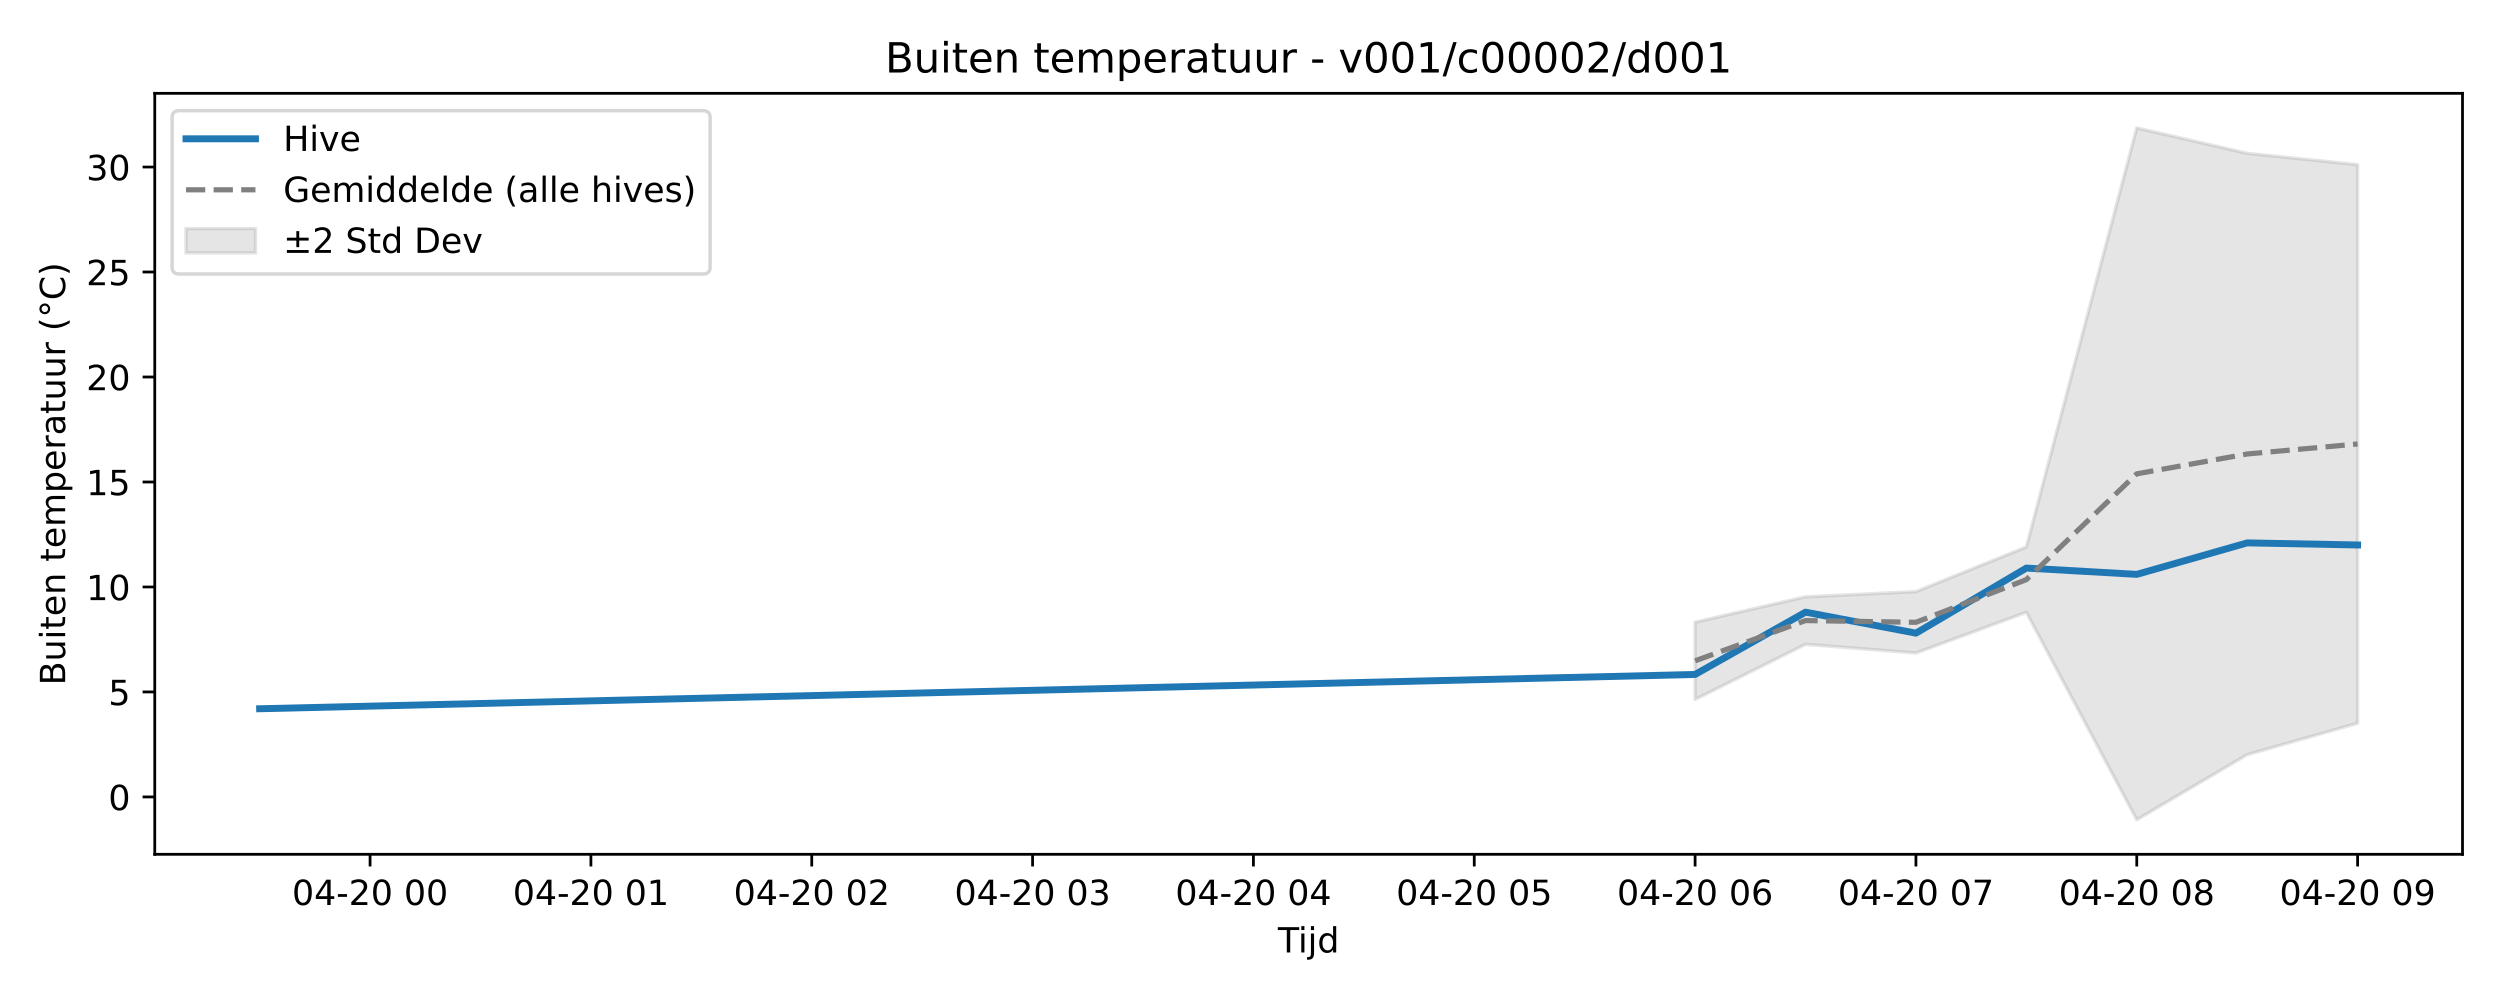
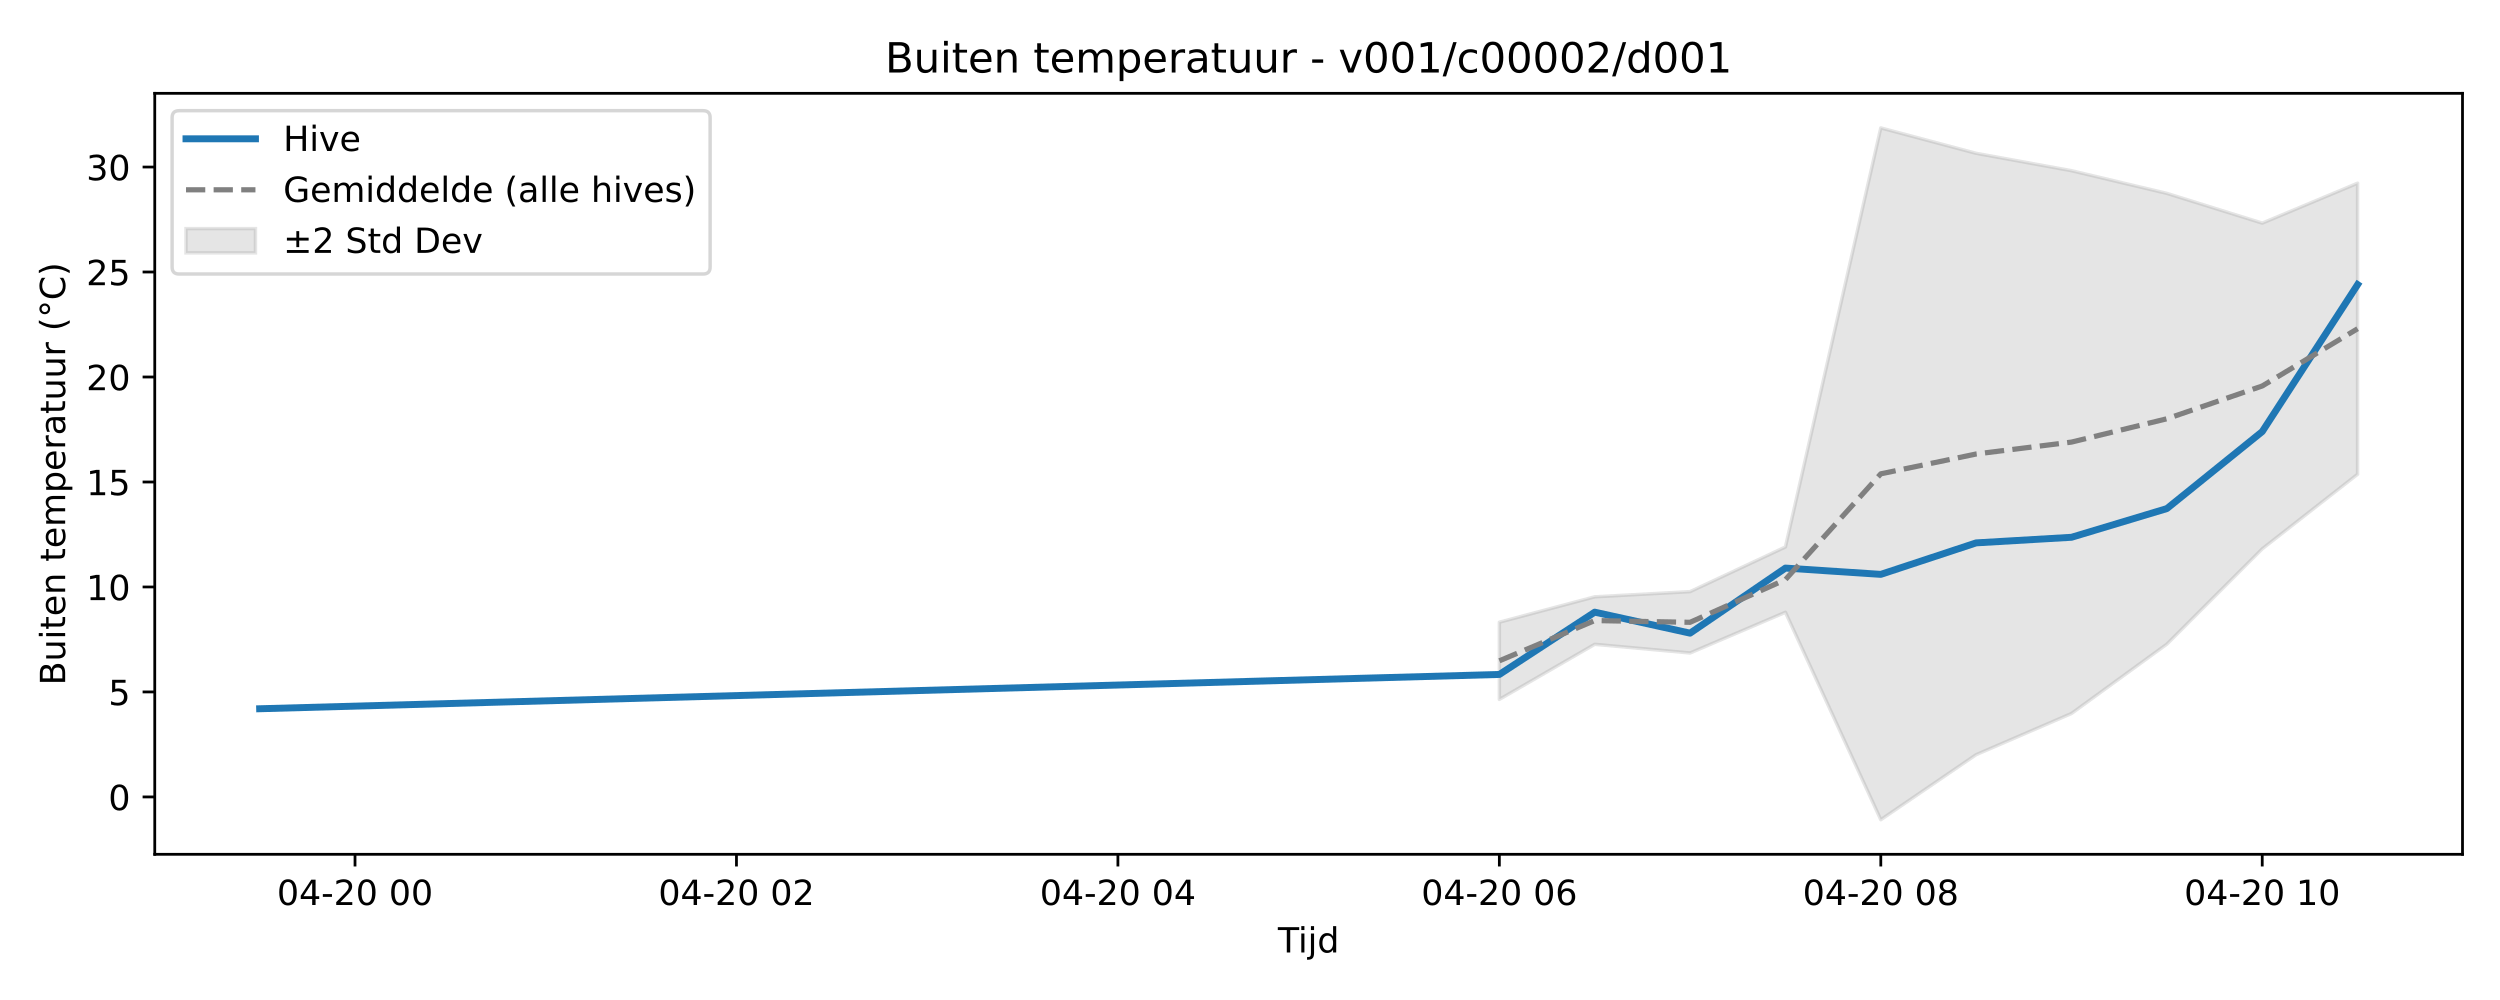
<svg xmlns="http://www.w3.org/2000/svg" xmlns:xlink="http://www.w3.org/1999/xlink" width="720pt" height="288pt" viewBox="0 0 720 288" version="1.1">
  <defs>
    <style type="text/css">*{stroke-linejoin: round; stroke-linecap: butt}</style>
  </defs>
  <g id="figure_1">
    <g id="patch_1">
      <path d="M 0 288  L 720 288  L 720 0  L 0 0  z " style="fill: #ffffff" />
    </g>
    <g id="axes_1">
      <g id="patch_2">
        <path d="M 44.57 246.04  L 709.2 246.04  L 709.2 26.88  L 44.57 26.88  z " style="fill: #ffffff" />
      </g>
      <g id="FillBetweenPolyCollection_1">
        <defs>
-           <path id="mcc3d943646" d="M 488.187 -108.805  L 488.187 -86.57  L 519.987 -102.436  L 551.788 -99.937  L 583.588 -111.663  L 615.389 -51.922  L 647.189 -70.659  L 678.99 -79.71  L 678.99 -240.57  L 678.99 -240.57  L 647.189 -243.843  L 615.389 -251.158  L 583.588 -130.477  L 551.788 -117.611  L 519.987 -116.119  L 488.187 -108.805  z " style="stroke: #808080; stroke-opacity: 0.2" />
+           <path id="mb98345b622" d="M 431.813 -108.805  L 431.813 -86.57  L 459.277 -102.436  L 486.741 -99.937  L 514.205 -111.663  L 541.669 -51.922  L 569.133 -70.659  L 596.597 -82.519  L 624.061 -102.488  L 651.525 -129.931  L 678.99 -151.419  L 678.99 -235.244  L 678.99 -235.244  L 651.525 -223.743  L 624.061 -232.306  L 596.597 -238.836  L 569.133 -243.843  L 541.669 -251.158  L 514.205 -130.477  L 486.741 -117.611  L 459.277 -116.119  L 431.813 -108.805  z " style="stroke: #808080; stroke-opacity: 0.2" />
        </defs>
-         <g clip-path="url(#p1ede38f6d3)">
-           <use xlink:href="#mcc3d943646" x="0" y="288" style="fill: #808080; fill-opacity: 0.2; stroke: #808080; stroke-opacity: 0.2" />
+         <g clip-path="url(#p4515d305c3)">
+           <use xlink:href="#mb98345b622" x="0" y="288" style="fill: #808080; fill-opacity: 0.2; stroke: #808080; stroke-opacity: 0.2" />
        </g>
      </g>
      <g id="matplotlib.axis_1">
        <g id="xtick_1">
          <g id="line2d_1">
            <defs>
-               <path id="m013d4e12be" d="M 0 0  L 0 3.5  " style="stroke: #000000; stroke-width: 0.8" />
-             </defs>
-             <g>
-               <use xlink:href="#m013d4e12be" x="106.581" y="246.04" style="stroke: #000000; stroke-width: 0.8" />
+               <path id="m02a389da57" d="M 0 0  L 0 3.5  " style="stroke: #000000; stroke-width: 0.8" />
+             </defs>
+             <g>
+               <use xlink:href="#m02a389da57" x="102.245" y="246.04" style="stroke: #000000; stroke-width: 0.8" />
            </g>
          </g>
          <g id="text_1">
-             <g transform="translate(84.10046 260.6384) scale(0.1 -0.1)">
+             <g transform="translate(79.76404 260.6384) scale(0.1 -0.1)">
              <defs>
                <path id="DejaVuSans-30" d="M 2034 4250  Q 1547 4250 1301 3770  Q 1056 3291 1056 2328  Q 1056 1369 1301 889  Q 1547 409 2034 409  Q 2525 409 2770 889  Q 3016 1369 3016 2328  Q 3016 3291 2770 3770  Q 2525 4250 2034 4250  z M 2034 4750  Q 2819 4750 3233 4129  Q 3647 3509 3647 2328  Q 3647 1150 3233 529  Q 2819 -91 2034 -91  Q 1250 -91 836 529  Q 422 1150 422 2328  Q 422 3509 836 4129  Q 1250 4750 2034 4750  z " transform="scale(0.015625)" />
                <path id="DejaVuSans-34" d="M 2419 4116  L 825 1625  L 2419 1625  L 2419 4116  z M 2253 4666  L 3047 4666  L 3047 1625  L 3713 1625  L 3713 1100  L 3047 1100  L 3047 0  L 2419 0  L 2419 1100  L 313 1100  L 313 1709  L 2253 4666  z " transform="scale(0.015625)" />
                <path id="DejaVuSans-2d" d="M 313 2009  L 1997 2009  L 1997 1497  L 313 1497  L 313 2009  z " transform="scale(0.015625)" />
                <path id="DejaVuSans-32" d="M 1228 531  L 3431 531  L 3431 0  L 469 0  L 469 531  Q 828 903 1448 1529  Q 2069 2156 2228 2338  Q 2531 2678 2651 2914  Q 2772 3150 2772 3378  Q 2772 3750 2511 3984  Q 2250 4219 1831 4219  Q 1534 4219 1204 4116  Q 875 4013 500 3803  L 500 4441  Q 881 4594 1212 4672  Q 1544 4750 1819 4750  Q 2544 4750 2975 4387  Q 3406 4025 3406 3419  Q 3406 3131 3298 2873  Q 3191 2616 2906 2266  Q 2828 2175 2409 1742  Q 1991 1309 1228 531  z " transform="scale(0.015625)" />
                <path id="DejaVuSans-20" transform="scale(0.015625)" />
              </defs>
              <use xlink:href="#DejaVuSans-30" />
              <use xlink:href="#DejaVuSans-34" transform="translate(63.62305 0)" />
              <use xlink:href="#DejaVuSans-2d" transform="translate(127.2461 0)" />
              <use xlink:href="#DejaVuSans-32" transform="translate(163.3301 0)" />
              <use xlink:href="#DejaVuSans-30" transform="translate(226.9531 0)" />
              <use xlink:href="#DejaVuSans-20" transform="translate(290.5762 0)" />
              <use xlink:href="#DejaVuSans-30" transform="translate(322.3633 0)" />
              <use xlink:href="#DejaVuSans-30" transform="translate(385.9863 0)" />
            </g>
          </g>
        </g>
        <g id="xtick_2">
          <g id="line2d_2">
            <g>
-               <use xlink:href="#m013d4e12be" x="170.182" y="246.04" style="stroke: #000000; stroke-width: 0.8" />
+               <use xlink:href="#m02a389da57" x="212.101" y="246.04" style="stroke: #000000; stroke-width: 0.8" />
            </g>
          </g>
          <g id="text_2">
-             <g transform="translate(147.7014 260.6384) scale(0.1 -0.1)">
-               <defs>
-                 <path id="DejaVuSans-31" d="M 794 531  L 1825 531  L 1825 4091  L 703 3866  L 703 4441  L 1819 4666  L 2450 4666  L 2450 531  L 3481 531  L 3481 0  L 794 0  L 794 531  z " transform="scale(0.015625)" />
-               </defs>
+             <g transform="translate(189.6202 260.6384) scale(0.1 -0.1)">
              <use xlink:href="#DejaVuSans-30" />
              <use xlink:href="#DejaVuSans-34" transform="translate(63.62305 0)" />
              <use xlink:href="#DejaVuSans-2d" transform="translate(127.2461 0)" />
              <use xlink:href="#DejaVuSans-32" transform="translate(163.3301 0)" />
              <use xlink:href="#DejaVuSans-30" transform="translate(226.9531 0)" />
              <use xlink:href="#DejaVuSans-20" transform="translate(290.5762 0)" />
              <use xlink:href="#DejaVuSans-30" transform="translate(322.3633 0)" />
-               <use xlink:href="#DejaVuSans-31" transform="translate(385.9863 0)" />
+               <use xlink:href="#DejaVuSans-32" transform="translate(385.9863 0)" />
            </g>
          </g>
        </g>
        <g id="xtick_3">
          <g id="line2d_3">
            <g>
-               <use xlink:href="#m013d4e12be" x="233.783" y="246.04" style="stroke: #000000; stroke-width: 0.8" />
+               <use xlink:href="#m02a389da57" x="321.957" y="246.04" style="stroke: #000000; stroke-width: 0.8" />
            </g>
          </g>
          <g id="text_3">
-             <g transform="translate(211.3024 260.6384) scale(0.1 -0.1)">
+             <g transform="translate(299.4764 260.6384) scale(0.1 -0.1)">
              <use xlink:href="#DejaVuSans-30" />
              <use xlink:href="#DejaVuSans-34" transform="translate(63.62305 0)" />
              <use xlink:href="#DejaVuSans-2d" transform="translate(127.2461 0)" />
              <use xlink:href="#DejaVuSans-32" transform="translate(163.3301 0)" />
              <use xlink:href="#DejaVuSans-30" transform="translate(226.9531 0)" />
              <use xlink:href="#DejaVuSans-20" transform="translate(290.5762 0)" />
              <use xlink:href="#DejaVuSans-30" transform="translate(322.3633 0)" />
-               <use xlink:href="#DejaVuSans-32" transform="translate(385.9863 0)" />
+               <use xlink:href="#DejaVuSans-34" transform="translate(385.9863 0)" />
            </g>
          </g>
        </g>
        <g id="xtick_4">
          <g id="line2d_4">
            <g>
-               <use xlink:href="#m013d4e12be" x="297.384" y="246.04" style="stroke: #000000; stroke-width: 0.8" />
+               <use xlink:href="#m02a389da57" x="431.813" y="246.04" style="stroke: #000000; stroke-width: 0.8" />
            </g>
          </g>
          <g id="text_4">
-             <g transform="translate(274.9033 260.6384) scale(0.1 -0.1)">
-               <defs>
-                 <path id="DejaVuSans-33" d="M 2597 2516  Q 3050 2419 3304 2112  Q 3559 1806 3559 1356  Q 3559 666 3084 287  Q 2609 -91 1734 -91  Q 1441 -91 1130 -33  Q 819 25 488 141  L 488 750  Q 750 597 1062 519  Q 1375 441 1716 441  Q 2309 441 2620 675  Q 2931 909 2931 1356  Q 2931 1769 2642 2001  Q 2353 2234 1838 2234  L 1294 2234  L 1294 2753  L 1863 2753  Q 2328 2753 2575 2939  Q 2822 3125 2822 3475  Q 2822 3834 2567 4026  Q 2313 4219 1838 4219  Q 1578 4219 1281 4162  Q 984 4106 628 3988  L 628 4550  Q 988 4650 1302 4700  Q 1616 4750 1894 4750  Q 2613 4750 3031 4423  Q 3450 4097 3450 3541  Q 3450 3153 3228 2886  Q 3006 2619 2597 2516  z " transform="scale(0.015625)" />
+             <g transform="translate(409.3326 260.6384) scale(0.1 -0.1)">
+               <defs>
+                 <path id="DejaVuSans-36" d="M 2113 2584  Q 1688 2584 1439 2293  Q 1191 2003 1191 1497  Q 1191 994 1439 701  Q 1688 409 2113 409  Q 2538 409 2786 701  Q 3034 994 3034 1497  Q 3034 2003 2786 2293  Q 2538 2584 2113 2584  z M 3366 4563  L 3366 3988  Q 3128 4100 2886 4159  Q 2644 4219 2406 4219  Q 1781 4219 1451 3797  Q 1122 3375 1075 2522  Q 1259 2794 1537 2939  Q 1816 3084 2150 3084  Q 2853 3084 3261 2657  Q 3669 2231 3669 1497  Q 3669 778 3244 343  Q 2819 -91 2113 -91  Q 1303 -91 875 529  Q 447 1150 447 2328  Q 447 3434 972 4092  Q 1497 4750 2381 4750  Q 2619 4750 2861 4703  Q 3103 4656 3366 4563  z " transform="scale(0.015625)" />
              </defs>
              <use xlink:href="#DejaVuSans-30" />
              <use xlink:href="#DejaVuSans-34" transform="translate(63.62305 0)" />
              <use xlink:href="#DejaVuSans-2d" transform="translate(127.2461 0)" />
              <use xlink:href="#DejaVuSans-32" transform="translate(163.3301 0)" />
              <use xlink:href="#DejaVuSans-30" transform="translate(226.9531 0)" />
              <use xlink:href="#DejaVuSans-20" transform="translate(290.5762 0)" />
              <use xlink:href="#DejaVuSans-30" transform="translate(322.3633 0)" />
-               <use xlink:href="#DejaVuSans-33" transform="translate(385.9863 0)" />
+               <use xlink:href="#DejaVuSans-36" transform="translate(385.9863 0)" />
            </g>
          </g>
        </g>
        <g id="xtick_5">
          <g id="line2d_5">
            <g>
-               <use xlink:href="#m013d4e12be" x="360.985" y="246.04" style="stroke: #000000; stroke-width: 0.8" />
+               <use xlink:href="#m02a389da57" x="541.669" y="246.04" style="stroke: #000000; stroke-width: 0.8" />
            </g>
          </g>
          <g id="text_5">
-             <g transform="translate(338.5043 260.6384) scale(0.1 -0.1)">
+             <g transform="translate(519.1888 260.6384) scale(0.1 -0.1)">
+               <defs>
+                 <path id="DejaVuSans-38" d="M 2034 2216  Q 1584 2216 1326 1975  Q 1069 1734 1069 1313  Q 1069 891 1326 650  Q 1584 409 2034 409  Q 2484 409 2743 651  Q 3003 894 3003 1313  Q 3003 1734 2745 1975  Q 2488 2216 2034 2216  z M 1403 2484  Q 997 2584 770 2862  Q 544 3141 544 3541  Q 544 4100 942 4425  Q 1341 4750 2034 4750  Q 2731 4750 3128 4425  Q 3525 4100 3525 3541  Q 3525 3141 3298 2862  Q 3072 2584 2669 2484  Q 3125 2378 3379 2068  Q 3634 1759 3634 1313  Q 3634 634 3220 271  Q 2806 -91 2034 -91  Q 1263 -91 848 271  Q 434 634 434 1313  Q 434 1759 690 2068  Q 947 2378 1403 2484  z M 1172 3481  Q 1172 3119 1398 2916  Q 1625 2713 2034 2713  Q 2441 2713 2670 2916  Q 2900 3119 2900 3481  Q 2900 3844 2670 4047  Q 2441 4250 2034 4250  Q 1625 4250 1398 4047  Q 1172 3844 1172 3481  z " transform="scale(0.015625)" />
+               </defs>
              <use xlink:href="#DejaVuSans-30" />
              <use xlink:href="#DejaVuSans-34" transform="translate(63.62305 0)" />
              <use xlink:href="#DejaVuSans-2d" transform="translate(127.2461 0)" />
              <use xlink:href="#DejaVuSans-32" transform="translate(163.3301 0)" />
              <use xlink:href="#DejaVuSans-30" transform="translate(226.9531 0)" />
              <use xlink:href="#DejaVuSans-20" transform="translate(290.5762 0)" />
              <use xlink:href="#DejaVuSans-30" transform="translate(322.3633 0)" />
-               <use xlink:href="#DejaVuSans-34" transform="translate(385.9863 0)" />
+               <use xlink:href="#DejaVuSans-38" transform="translate(385.9863 0)" />
            </g>
          </g>
        </g>
        <g id="xtick_6">
          <g id="line2d_6">
            <g>
-               <use xlink:href="#m013d4e12be" x="424.586" y="246.04" style="stroke: #000000; stroke-width: 0.8" />
+               <use xlink:href="#m02a389da57" x="651.525" y="246.04" style="stroke: #000000; stroke-width: 0.8" />
            </g>
          </g>
          <g id="text_6">
-             <g transform="translate(402.1052 260.6384) scale(0.1 -0.1)">
-               <defs>
-                 <path id="DejaVuSans-35" d="M 691 4666  L 3169 4666  L 3169 4134  L 1269 4134  L 1269 2991  Q 1406 3038 1543 3061  Q 1681 3084 1819 3084  Q 2600 3084 3056 2656  Q 3513 2228 3513 1497  Q 3513 744 3044 326  Q 2575 -91 1722 -91  Q 1428 -91 1123 -41  Q 819 9 494 109  L 494 744  Q 775 591 1075 516  Q 1375 441 1709 441  Q 2250 441 2565 725  Q 2881 1009 2881 1497  Q 2881 1984 2565 2268  Q 2250 2553 1709 2553  Q 1456 2553 1204 2497  Q 953 2441 691 2322  L 691 4666  z " transform="scale(0.015625)" />
-               </defs>
-               <use xlink:href="#DejaVuSans-30" />
-               <use xlink:href="#DejaVuSans-34" transform="translate(63.62305 0)" />
-               <use xlink:href="#DejaVuSans-2d" transform="translate(127.2461 0)" />
-               <use xlink:href="#DejaVuSans-32" transform="translate(163.3301 0)" />
-               <use xlink:href="#DejaVuSans-30" transform="translate(226.9531 0)" />
-               <use xlink:href="#DejaVuSans-20" transform="translate(290.5762 0)" />
-               <use xlink:href="#DejaVuSans-30" transform="translate(322.3633 0)" />
-               <use xlink:href="#DejaVuSans-35" transform="translate(385.9863 0)" />
-             </g>
-           </g>
-         </g>
-         <g id="xtick_7">
-           <g id="line2d_7">
-             <g>
-               <use xlink:href="#m013d4e12be" x="488.187" y="246.04" style="stroke: #000000; stroke-width: 0.8" />
-             </g>
-           </g>
-           <g id="text_7">
-             <g transform="translate(465.7062 260.6384) scale(0.1 -0.1)">
-               <defs>
-                 <path id="DejaVuSans-36" d="M 2113 2584  Q 1688 2584 1439 2293  Q 1191 2003 1191 1497  Q 1191 994 1439 701  Q 1688 409 2113 409  Q 2538 409 2786 701  Q 3034 994 3034 1497  Q 3034 2003 2786 2293  Q 2538 2584 2113 2584  z M 3366 4563  L 3366 3988  Q 3128 4100 2886 4159  Q 2644 4219 2406 4219  Q 1781 4219 1451 3797  Q 1122 3375 1075 2522  Q 1259 2794 1537 2939  Q 1816 3084 2150 3084  Q 2853 3084 3261 2657  Q 3669 2231 3669 1497  Q 3669 778 3244 343  Q 2819 -91 2113 -91  Q 1303 -91 875 529  Q 447 1150 447 2328  Q 447 3434 972 4092  Q 1497 4750 2381 4750  Q 2619 4750 2861 4703  Q 3103 4656 3366 4563  z " transform="scale(0.015625)" />
-               </defs>
-               <use xlink:href="#DejaVuSans-30" />
-               <use xlink:href="#DejaVuSans-34" transform="translate(63.62305 0)" />
-               <use xlink:href="#DejaVuSans-2d" transform="translate(127.2461 0)" />
-               <use xlink:href="#DejaVuSans-32" transform="translate(163.3301 0)" />
-               <use xlink:href="#DejaVuSans-30" transform="translate(226.9531 0)" />
-               <use xlink:href="#DejaVuSans-20" transform="translate(290.5762 0)" />
-               <use xlink:href="#DejaVuSans-30" transform="translate(322.3633 0)" />
-               <use xlink:href="#DejaVuSans-36" transform="translate(385.9863 0)" />
-             </g>
-           </g>
-         </g>
-         <g id="xtick_8">
-           <g id="line2d_8">
-             <g>
-               <use xlink:href="#m013d4e12be" x="551.788" y="246.04" style="stroke: #000000; stroke-width: 0.8" />
-             </g>
-           </g>
-           <g id="text_8">
-             <g transform="translate(529.3072 260.6384) scale(0.1 -0.1)">
-               <defs>
-                 <path id="DejaVuSans-37" d="M 525 4666  L 3525 4666  L 3525 4397  L 1831 0  L 1172 0  L 2766 4134  L 525 4134  L 525 4666  z " transform="scale(0.015625)" />
-               </defs>
-               <use xlink:href="#DejaVuSans-30" />
-               <use xlink:href="#DejaVuSans-34" transform="translate(63.62305 0)" />
-               <use xlink:href="#DejaVuSans-2d" transform="translate(127.2461 0)" />
-               <use xlink:href="#DejaVuSans-32" transform="translate(163.3301 0)" />
-               <use xlink:href="#DejaVuSans-30" transform="translate(226.9531 0)" />
-               <use xlink:href="#DejaVuSans-20" transform="translate(290.5762 0)" />
-               <use xlink:href="#DejaVuSans-30" transform="translate(322.3633 0)" />
-               <use xlink:href="#DejaVuSans-37" transform="translate(385.9863 0)" />
-             </g>
-           </g>
-         </g>
-         <g id="xtick_9">
-           <g id="line2d_9">
-             <g>
-               <use xlink:href="#m013d4e12be" x="615.389" y="246.04" style="stroke: #000000; stroke-width: 0.8" />
-             </g>
-           </g>
-           <g id="text_9">
-             <g transform="translate(592.9081 260.6384) scale(0.1 -0.1)">
-               <defs>
-                 <path id="DejaVuSans-38" d="M 2034 2216  Q 1584 2216 1326 1975  Q 1069 1734 1069 1313  Q 1069 891 1326 650  Q 1584 409 2034 409  Q 2484 409 2743 651  Q 3003 894 3003 1313  Q 3003 1734 2745 1975  Q 2488 2216 2034 2216  z M 1403 2484  Q 997 2584 770 2862  Q 544 3141 544 3541  Q 544 4100 942 4425  Q 1341 4750 2034 4750  Q 2731 4750 3128 4425  Q 3525 4100 3525 3541  Q 3525 3141 3298 2862  Q 3072 2584 2669 2484  Q 3125 2378 3379 2068  Q 3634 1759 3634 1313  Q 3634 634 3220 271  Q 2806 -91 2034 -91  Q 1263 -91 848 271  Q 434 634 434 1313  Q 434 1759 690 2068  Q 947 2378 1403 2484  z M 1172 3481  Q 1172 3119 1398 2916  Q 1625 2713 2034 2713  Q 2441 2713 2670 2916  Q 2900 3119 2900 3481  Q 2900 3844 2670 4047  Q 2441 4250 2034 4250  Q 1625 4250 1398 4047  Q 1172 3844 1172 3481  z " transform="scale(0.015625)" />
-               </defs>
-               <use xlink:href="#DejaVuSans-30" />
-               <use xlink:href="#DejaVuSans-34" transform="translate(63.62305 0)" />
-               <use xlink:href="#DejaVuSans-2d" transform="translate(127.2461 0)" />
-               <use xlink:href="#DejaVuSans-32" transform="translate(163.3301 0)" />
-               <use xlink:href="#DejaVuSans-30" transform="translate(226.9531 0)" />
-               <use xlink:href="#DejaVuSans-20" transform="translate(290.5762 0)" />
-               <use xlink:href="#DejaVuSans-30" transform="translate(322.3633 0)" />
-               <use xlink:href="#DejaVuSans-38" transform="translate(385.9863 0)" />
-             </g>
-           </g>
-         </g>
-         <g id="xtick_10">
-           <g id="line2d_10">
-             <g>
-               <use xlink:href="#m013d4e12be" x="678.99" y="246.04" style="stroke: #000000; stroke-width: 0.8" />
-             </g>
-           </g>
-           <g id="text_10">
-             <g transform="translate(656.5091 260.6384) scale(0.1 -0.1)">
-               <defs>
-                 <path id="DejaVuSans-39" d="M 703 97  L 703 672  Q 941 559 1184 500  Q 1428 441 1663 441  Q 2288 441 2617 861  Q 2947 1281 2994 2138  Q 2813 1869 2534 1725  Q 2256 1581 1919 1581  Q 1219 1581 811 2004  Q 403 2428 403 3163  Q 403 3881 828 4315  Q 1253 4750 1959 4750  Q 2769 4750 3195 4129  Q 3622 3509 3622 2328  Q 3622 1225 3098 567  Q 2575 -91 1691 -91  Q 1453 -91 1209 -44  Q 966 3 703 97  z M 1959 2075  Q 2384 2075 2632 2365  Q 2881 2656 2881 3163  Q 2881 3666 2632 3958  Q 2384 4250 1959 4250  Q 1534 4250 1286 3958  Q 1038 3666 1038 3163  Q 1038 2656 1286 2365  Q 1534 2075 1959 2075  z " transform="scale(0.015625)" />
-               </defs>
-               <use xlink:href="#DejaVuSans-30" />
-               <use xlink:href="#DejaVuSans-34" transform="translate(63.62305 0)" />
-               <use xlink:href="#DejaVuSans-2d" transform="translate(127.2461 0)" />
-               <use xlink:href="#DejaVuSans-32" transform="translate(163.3301 0)" />
-               <use xlink:href="#DejaVuSans-30" transform="translate(226.9531 0)" />
-               <use xlink:href="#DejaVuSans-20" transform="translate(290.5762 0)" />
-               <use xlink:href="#DejaVuSans-30" transform="translate(322.3633 0)" />
-               <use xlink:href="#DejaVuSans-39" transform="translate(385.9863 0)" />
-             </g>
-           </g>
-         </g>
-         <g id="text_11">
+             <g transform="translate(629.045 260.6384) scale(0.1 -0.1)">
+               <defs>
+                 <path id="DejaVuSans-31" d="M 794 531  L 1825 531  L 1825 4091  L 703 3866  L 703 4441  L 1819 4666  L 2450 4666  L 2450 531  L 3481 531  L 3481 0  L 794 0  L 794 531  z " transform="scale(0.015625)" />
+               </defs>
+               <use xlink:href="#DejaVuSans-30" />
+               <use xlink:href="#DejaVuSans-34" transform="translate(63.62305 0)" />
+               <use xlink:href="#DejaVuSans-2d" transform="translate(127.2461 0)" />
+               <use xlink:href="#DejaVuSans-32" transform="translate(163.3301 0)" />
+               <use xlink:href="#DejaVuSans-30" transform="translate(226.9531 0)" />
+               <use xlink:href="#DejaVuSans-20" transform="translate(290.5762 0)" />
+               <use xlink:href="#DejaVuSans-31" transform="translate(322.3633 0)" />
+               <use xlink:href="#DejaVuSans-30" transform="translate(385.9863 0)" />
+             </g>
+           </g>
+         </g>
+         <g id="text_7">
          <g transform="translate(368.035 274.3166) scale(0.1 -0.1)">
            <defs>
              <path id="DejaVuSans-54" d="M -19 4666  L 3928 4666  L 3928 4134  L 2272 4134  L 2272 0  L 1638 0  L 1638 4134  L -19 4134  L -19 4666  z " transform="scale(0.015625)" />
              <path id="DejaVuSans-69" d="M 603 3500  L 1178 3500  L 1178 0  L 603 0  L 603 3500  z M 603 4863  L 1178 4863  L 1178 4134  L 603 4134  L 603 4863  z " transform="scale(0.015625)" />
              <path id="DejaVuSans-6a" d="M 603 3500  L 1178 3500  L 1178 -63  Q 1178 -731 923 -1031  Q 669 -1331 103 -1331  L -116 -1331  L -116 -844  L 38 -844  Q 366 -844 484 -692  Q 603 -541 603 -63  L 603 3500  z M 603 4863  L 1178 4863  L 1178 4134  L 603 4134  L 603 4863  z " transform="scale(0.015625)" />
              <path id="DejaVuSans-64" d="M 2906 2969  L 2906 4863  L 3481 4863  L 3481 0  L 2906 0  L 2906 525  Q 2725 213 2448 61  Q 2172 -91 1784 -91  Q 1150 -91 751 415  Q 353 922 353 1747  Q 353 2572 751 3078  Q 1150 3584 1784 3584  Q 2172 3584 2448 3432  Q 2725 3281 2906 2969  z M 947 1747  Q 947 1113 1208 752  Q 1469 391 1925 391  Q 2381 391 2643 752  Q 2906 1113 2906 1747  Q 2906 2381 2643 2742  Q 2381 3103 1925 3103  Q 1469 3103 1208 2742  Q 947 2381 947 1747  z " transform="scale(0.015625)" />
            </defs>
            <use xlink:href="#DejaVuSans-54" />
            <use xlink:href="#DejaVuSans-69" transform="translate(57.95898 0)" />
            <use xlink:href="#DejaVuSans-6a" transform="translate(85.74219 0)" />
            <use xlink:href="#DejaVuSans-64" transform="translate(113.5254 0)" />
          </g>
        </g>
      </g>
      <g id="matplotlib.axis_2">
        <g id="ytick_1">
-           <g id="line2d_11">
-             <defs>
-               <path id="mc593a5b4b0" d="M 0 0  L -3.5 0  " style="stroke: #000000; stroke-width: 0.8" />
-             </defs>
-             <g>
-               <use xlink:href="#mc593a5b4b0" x="44.57" y="229.517" style="stroke: #000000; stroke-width: 0.8" />
-             </g>
-           </g>
-           <g id="text_12">
+           <g id="line2d_7">
+             <defs>
+               <path id="m8dcd11efaf" d="M 0 0  L -3.5 0  " style="stroke: #000000; stroke-width: 0.8" />
+             </defs>
+             <g>
+               <use xlink:href="#m8dcd11efaf" x="44.57" y="229.517" style="stroke: #000000; stroke-width: 0.8" />
+             </g>
+           </g>
+           <g id="text_8">
            <g transform="translate(31.2075 233.3165) scale(0.1 -0.1)">
              <use xlink:href="#DejaVuSans-30" />
            </g>
          </g>
        </g>
        <g id="ytick_2">
-           <g id="line2d_12">
-             <g>
-               <use xlink:href="#mc593a5b4b0" x="44.57" y="199.282" style="stroke: #000000; stroke-width: 0.8" />
-             </g>
-           </g>
-           <g id="text_13">
+           <g id="line2d_8">
+             <g>
+               <use xlink:href="#m8dcd11efaf" x="44.57" y="199.282" style="stroke: #000000; stroke-width: 0.8" />
+             </g>
+           </g>
+           <g id="text_9">
            <g transform="translate(31.2075 203.0813) scale(0.1 -0.1)">
+               <defs>
+                 <path id="DejaVuSans-35" d="M 691 4666  L 3169 4666  L 3169 4134  L 1269 4134  L 1269 2991  Q 1406 3038 1543 3061  Q 1681 3084 1819 3084  Q 2600 3084 3056 2656  Q 3513 2228 3513 1497  Q 3513 744 3044 326  Q 2575 -91 1722 -91  Q 1428 -91 1123 -41  Q 819 9 494 109  L 494 744  Q 775 591 1075 516  Q 1375 441 1709 441  Q 2250 441 2565 725  Q 2881 1009 2881 1497  Q 2881 1984 2565 2268  Q 2250 2553 1709 2553  Q 1456 2553 1204 2497  Q 953 2441 691 2322  L 691 4666  z " transform="scale(0.015625)" />
+               </defs>
              <use xlink:href="#DejaVuSans-35" />
            </g>
          </g>
        </g>
        <g id="ytick_3">
-           <g id="line2d_13">
-             <g>
-               <use xlink:href="#mc593a5b4b0" x="44.57" y="169.047" style="stroke: #000000; stroke-width: 0.8" />
-             </g>
-           </g>
-           <g id="text_14">
+           <g id="line2d_9">
+             <g>
+               <use xlink:href="#m8dcd11efaf" x="44.57" y="169.047" style="stroke: #000000; stroke-width: 0.8" />
+             </g>
+           </g>
+           <g id="text_10">
            <g transform="translate(24.845 172.8461) scale(0.1 -0.1)">
              <use xlink:href="#DejaVuSans-31" />
              <use xlink:href="#DejaVuSans-30" transform="translate(63.62305 0)" />
            </g>
          </g>
        </g>
        <g id="ytick_4">
-           <g id="line2d_14">
-             <g>
-               <use xlink:href="#mc593a5b4b0" x="44.57" y="138.812" style="stroke: #000000; stroke-width: 0.8" />
-             </g>
-           </g>
-           <g id="text_15">
+           <g id="line2d_10">
+             <g>
+               <use xlink:href="#m8dcd11efaf" x="44.57" y="138.812" style="stroke: #000000; stroke-width: 0.8" />
+             </g>
+           </g>
+           <g id="text_11">
            <g transform="translate(24.845 142.6108) scale(0.1 -0.1)">
              <use xlink:href="#DejaVuSans-31" />
              <use xlink:href="#DejaVuSans-35" transform="translate(63.62305 0)" />
            </g>
          </g>
        </g>
        <g id="ytick_5">
-           <g id="line2d_15">
-             <g>
-               <use xlink:href="#mc593a5b4b0" x="44.57" y="108.576" style="stroke: #000000; stroke-width: 0.8" />
-             </g>
-           </g>
-           <g id="text_16">
+           <g id="line2d_11">
+             <g>
+               <use xlink:href="#m8dcd11efaf" x="44.57" y="108.576" style="stroke: #000000; stroke-width: 0.8" />
+             </g>
+           </g>
+           <g id="text_12">
            <g transform="translate(24.845 112.3756) scale(0.1 -0.1)">
              <use xlink:href="#DejaVuSans-32" />
              <use xlink:href="#DejaVuSans-30" transform="translate(63.62305 0)" />
            </g>
          </g>
        </g>
        <g id="ytick_6">
-           <g id="line2d_16">
-             <g>
-               <use xlink:href="#mc593a5b4b0" x="44.57" y="78.341" style="stroke: #000000; stroke-width: 0.8" />
-             </g>
-           </g>
-           <g id="text_17">
+           <g id="line2d_12">
+             <g>
+               <use xlink:href="#m8dcd11efaf" x="44.57" y="78.341" style="stroke: #000000; stroke-width: 0.8" />
+             </g>
+           </g>
+           <g id="text_13">
            <g transform="translate(24.845 82.1404) scale(0.1 -0.1)">
              <use xlink:href="#DejaVuSans-32" />
              <use xlink:href="#DejaVuSans-35" transform="translate(63.62305 0)" />
            </g>
          </g>
        </g>
        <g id="ytick_7">
-           <g id="line2d_17">
-             <g>
-               <use xlink:href="#mc593a5b4b0" x="44.57" y="48.106" style="stroke: #000000; stroke-width: 0.8" />
-             </g>
-           </g>
-           <g id="text_18">
+           <g id="line2d_13">
+             <g>
+               <use xlink:href="#m8dcd11efaf" x="44.57" y="48.106" style="stroke: #000000; stroke-width: 0.8" />
+             </g>
+           </g>
+           <g id="text_14">
            <g transform="translate(24.845 51.90518) scale(0.1 -0.1)">
+               <defs>
+                 <path id="DejaVuSans-33" d="M 2597 2516  Q 3050 2419 3304 2112  Q 3559 1806 3559 1356  Q 3559 666 3084 287  Q 2609 -91 1734 -91  Q 1441 -91 1130 -33  Q 819 25 488 141  L 488 750  Q 750 597 1062 519  Q 1375 441 1716 441  Q 2309 441 2620 675  Q 2931 909 2931 1356  Q 2931 1769 2642 2001  Q 2353 2234 1838 2234  L 1294 2234  L 1294 2753  L 1863 2753  Q 2328 2753 2575 2939  Q 2822 3125 2822 3475  Q 2822 3834 2567 4026  Q 2313 4219 1838 4219  Q 1578 4219 1281 4162  Q 984 4106 628 3988  L 628 4550  Q 988 4650 1302 4700  Q 1616 4750 1894 4750  Q 2613 4750 3031 4423  Q 3450 4097 3450 3541  Q 3450 3153 3228 2886  Q 3006 2619 2597 2516  z " transform="scale(0.015625)" />
+               </defs>
              <use xlink:href="#DejaVuSans-33" />
              <use xlink:href="#DejaVuSans-30" transform="translate(63.62305 0)" />
            </g>
          </g>
        </g>
-         <g id="text_19">
+         <g id="text_15">
          <g transform="translate(18.76531 197.3553) rotate(-90) scale(0.1 -0.1)">
            <defs>
              <path id="DejaVuSans-42" d="M 1259 2228  L 1259 519  L 2272 519  Q 2781 519 3026 730  Q 3272 941 3272 1375  Q 3272 1813 3026 2020  Q 2781 2228 2272 2228  L 1259 2228  z M 1259 4147  L 1259 2741  L 2194 2741  Q 2656 2741 2882 2914  Q 3109 3088 3109 3444  Q 3109 3797 2882 3972  Q 2656 4147 2194 4147  L 1259 4147  z M 628 4666  L 2241 4666  Q 2963 4666 3353 4366  Q 3744 4066 3744 3513  Q 3744 3084 3544 2831  Q 3344 2578 2956 2516  Q 3422 2416 3680 2098  Q 3938 1781 3938 1306  Q 3938 681 3513 340  Q 3088 0 2303 0  L 628 0  L 628 4666  z " transform="scale(0.015625)" />
              <path id="DejaVuSans-75" d="M 544 1381  L 544 3500  L 1119 3500  L 1119 1403  Q 1119 906 1312 657  Q 1506 409 1894 409  Q 2359 409 2629 706  Q 2900 1003 2900 1516  L 2900 3500  L 3475 3500  L 3475 0  L 2900 0  L 2900 538  Q 2691 219 2414 64  Q 2138 -91 1772 -91  Q 1169 -91 856 284  Q 544 659 544 1381  z M 1991 3584  L 1991 3584  z " transform="scale(0.015625)" />
              <path id="DejaVuSans-74" d="M 1172 4494  L 1172 3500  L 2356 3500  L 2356 3053  L 1172 3053  L 1172 1153  Q 1172 725 1289 603  Q 1406 481 1766 481  L 2356 481  L 2356 0  L 1766 0  Q 1100 0 847 248  Q 594 497 594 1153  L 594 3053  L 172 3053  L 172 3500  L 594 3500  L 594 4494  L 1172 4494  z " transform="scale(0.015625)" />
              <path id="DejaVuSans-65" d="M 3597 1894  L 3597 1613  L 953 1613  Q 991 1019 1311 708  Q 1631 397 2203 397  Q 2534 397 2845 478  Q 3156 559 3463 722  L 3463 178  Q 3153 47 2828 -22  Q 2503 -91 2169 -91  Q 1331 -91 842 396  Q 353 884 353 1716  Q 353 2575 817 3079  Q 1281 3584 2069 3584  Q 2775 3584 3186 3129  Q 3597 2675 3597 1894  z M 3022 2063  Q 3016 2534 2758 2815  Q 2500 3097 2075 3097  Q 1594 3097 1305 2825  Q 1016 2553 972 2059  L 3022 2063  z " transform="scale(0.015625)" />
              <path id="DejaVuSans-6e" d="M 3513 2113  L 3513 0  L 2938 0  L 2938 2094  Q 2938 2591 2744 2837  Q 2550 3084 2163 3084  Q 1697 3084 1428 2787  Q 1159 2491 1159 1978  L 1159 0  L 581 0  L 581 3500  L 1159 3500  L 1159 2956  Q 1366 3272 1645 3428  Q 1925 3584 2291 3584  Q 2894 3584 3203 3211  Q 3513 2838 3513 2113  z " transform="scale(0.015625)" />
              <path id="DejaVuSans-6d" d="M 3328 2828  Q 3544 3216 3844 3400  Q 4144 3584 4550 3584  Q 5097 3584 5394 3201  Q 5691 2819 5691 2113  L 5691 0  L 5113 0  L 5113 2094  Q 5113 2597 4934 2840  Q 4756 3084 4391 3084  Q 3944 3084 3684 2787  Q 3425 2491 3425 1978  L 3425 0  L 2847 0  L 2847 2094  Q 2847 2600 2669 2842  Q 2491 3084 2119 3084  Q 1678 3084 1418 2786  Q 1159 2488 1159 1978  L 1159 0  L 581 0  L 581 3500  L 1159 3500  L 1159 2956  Q 1356 3278 1631 3431  Q 1906 3584 2284 3584  Q 2666 3584 2933 3390  Q 3200 3197 3328 2828  z " transform="scale(0.015625)" />
              <path id="DejaVuSans-70" d="M 1159 525  L 1159 -1331  L 581 -1331  L 581 3500  L 1159 3500  L 1159 2969  Q 1341 3281 1617 3432  Q 1894 3584 2278 3584  Q 2916 3584 3314 3078  Q 3713 2572 3713 1747  Q 3713 922 3314 415  Q 2916 -91 2278 -91  Q 1894 -91 1617 61  Q 1341 213 1159 525  z M 3116 1747  Q 3116 2381 2855 2742  Q 2594 3103 2138 3103  Q 1681 3103 1420 2742  Q 1159 2381 1159 1747  Q 1159 1113 1420 752  Q 1681 391 2138 391  Q 2594 391 2855 752  Q 3116 1113 3116 1747  z " transform="scale(0.015625)" />
              <path id="DejaVuSans-72" d="M 2631 2963  Q 2534 3019 2420 3045  Q 2306 3072 2169 3072  Q 1681 3072 1420 2755  Q 1159 2438 1159 1844  L 1159 0  L 581 0  L 581 3500  L 1159 3500  L 1159 2956  Q 1341 3275 1631 3429  Q 1922 3584 2338 3584  Q 2397 3584 2469 3576  Q 2541 3569 2628 3553  L 2631 2963  z " transform="scale(0.015625)" />
              <path id="DejaVuSans-61" d="M 2194 1759  Q 1497 1759 1228 1600  Q 959 1441 959 1056  Q 959 750 1161 570  Q 1363 391 1709 391  Q 2188 391 2477 730  Q 2766 1069 2766 1631  L 2766 1759  L 2194 1759  z M 3341 1997  L 3341 0  L 2766 0  L 2766 531  Q 2569 213 2275 61  Q 1981 -91 1556 -91  Q 1019 -91 701 211  Q 384 513 384 1019  Q 384 1609 779 1909  Q 1175 2209 1959 2209  L 2766 2209  L 2766 2266  Q 2766 2663 2505 2880  Q 2244 3097 1772 3097  Q 1472 3097 1187 3025  Q 903 2953 641 2809  L 641 3341  Q 956 3463 1253 3523  Q 1550 3584 1831 3584  Q 2591 3584 2966 3190  Q 3341 2797 3341 1997  z " transform="scale(0.015625)" />
              <path id="DejaVuSans-28" d="M 1984 4856  Q 1566 4138 1362 3434  Q 1159 2731 1159 2009  Q 1159 1288 1364 580  Q 1569 -128 1984 -844  L 1484 -844  Q 1016 -109 783 600  Q 550 1309 550 2009  Q 550 2706 781 3412  Q 1013 4119 1484 4856  L 1984 4856  z " transform="scale(0.015625)" />
              <path id="DejaVuSans-b0" d="M 1600 4347  Q 1350 4347 1178 4173  Q 1006 4000 1006 3750  Q 1006 3503 1178 3333  Q 1350 3163 1600 3163  Q 1850 3163 2022 3333  Q 2194 3503 2194 3750  Q 2194 3997 2020 4172  Q 1847 4347 1600 4347  z M 1600 4750  Q 1800 4750 1984 4673  Q 2169 4597 2303 4453  Q 2447 4313 2519 4134  Q 2591 3956 2591 3750  Q 2591 3338 2302 3052  Q 2013 2766 1594 2766  Q 1172 2766 890 3047  Q 609 3328 609 3750  Q 609 4169 896 4459  Q 1184 4750 1600 4750  z " transform="scale(0.015625)" />
              <path id="DejaVuSans-43" d="M 4122 4306  L 4122 3641  Q 3803 3938 3442 4084  Q 3081 4231 2675 4231  Q 1875 4231 1450 3742  Q 1025 3253 1025 2328  Q 1025 1406 1450 917  Q 1875 428 2675 428  Q 3081 428 3442 575  Q 3803 722 4122 1019  L 4122 359  Q 3791 134 3420 21  Q 3050 -91 2638 -91  Q 1578 -91 968 557  Q 359 1206 359 2328  Q 359 3453 968 4101  Q 1578 4750 2638 4750  Q 3056 4750 3426 4639  Q 3797 4528 4122 4306  z " transform="scale(0.015625)" />
              <path id="DejaVuSans-29" d="M 513 4856  L 1013 4856  Q 1481 4119 1714 3412  Q 1947 2706 1947 2009  Q 1947 1309 1714 600  Q 1481 -109 1013 -844  L 513 -844  Q 928 -128 1133 580  Q 1338 1288 1338 2009  Q 1338 2731 1133 3434  Q 928 4138 513 4856  z " transform="scale(0.015625)" />
            </defs>
            <use xlink:href="#DejaVuSans-42" />
            <use xlink:href="#DejaVuSans-75" transform="translate(68.60352 0)" />
            <use xlink:href="#DejaVuSans-69" transform="translate(131.9824 0)" />
            <use xlink:href="#DejaVuSans-74" transform="translate(159.7656 0)" />
            <use xlink:href="#DejaVuSans-65" transform="translate(198.9746 0)" />
            <use xlink:href="#DejaVuSans-6e" transform="translate(260.498 0)" />
            <use xlink:href="#DejaVuSans-20" transform="translate(323.877 0)" />
            <use xlink:href="#DejaVuSans-74" transform="translate(355.6641 0)" />
            <use xlink:href="#DejaVuSans-65" transform="translate(394.873 0)" />
            <use xlink:href="#DejaVuSans-6d" transform="translate(456.3965 0)" />
            <use xlink:href="#DejaVuSans-70" transform="translate(553.8086 0)" />
            <use xlink:href="#DejaVuSans-65" transform="translate(617.2852 0)" />
            <use xlink:href="#DejaVuSans-72" transform="translate(678.8086 0)" />
            <use xlink:href="#DejaVuSans-61" transform="translate(719.9219 0)" />
            <use xlink:href="#DejaVuSans-74" transform="translate(781.2012 0)" />
            <use xlink:href="#DejaVuSans-75" transform="translate(820.4102 0)" />
            <use xlink:href="#DejaVuSans-75" transform="translate(883.7891 0)" />
            <use xlink:href="#DejaVuSans-72" transform="translate(947.168 0)" />
            <use xlink:href="#DejaVuSans-20" transform="translate(988.2812 0)" />
            <use xlink:href="#DejaVuSans-28" transform="translate(1020.068 0)" />
            <use xlink:href="#DejaVuSans-b0" transform="translate(1059.082 0)" />
            <use xlink:href="#DejaVuSans-43" transform="translate(1109.082 0)" />
            <use xlink:href="#DejaVuSans-29" transform="translate(1178.906 0)" />
          </g>
        </g>
      </g>
-       <g id="line2d_18">
-         <path d="M 74.78 204.12  L 488.187 194.243  L 519.987 176.303  L 551.788 182.35  L 583.588 163.605  L 615.389 165.419  L 647.189 156.348  L 678.99 156.953  " clip-path="url(#p1ede38f6d3)" style="fill: none; stroke: #1f77b4; stroke-width: 2; stroke-linecap: square" />
-       </g>
-       <g id="line2d_19">
-         <path d="M 74.78 204.12  M 488.187 190.312  L 519.987 178.722  L 551.788 179.226  L 583.588 166.93  L 615.389 136.46  L 647.189 130.749  L 678.99 127.86  " clip-path="url(#p1ede38f6d3)" style="fill: none; stroke-dasharray: 5.55,2.4; stroke-dashoffset: 0; stroke: #808080; stroke-width: 1.5" />
+       <g id="line2d_14">
+         <path d="M 74.78 204.12  L 431.813 194.243  L 459.277 176.303  L 486.741 182.35  L 514.205 163.605  L 541.669 165.419  L 569.133 156.348  L 596.597 154.736  L 624.061 146.471  L 651.525 124.299  L 678.99 81.969  " clip-path="url(#p4515d305c3)" style="fill: none; stroke: #1f77b4; stroke-width: 2; stroke-linecap: square" />
+       </g>
+       <g id="line2d_15">
+         <path d="M 74.78 204.12  M 431.813 190.312  L 459.277 178.722  L 486.741 179.226  L 514.205 166.93  L 541.669 136.46  L 569.133 130.749  L 596.597 127.322  L 624.061 120.603  L 651.525 111.163  L 678.99 94.668  " clip-path="url(#p4515d305c3)" style="fill: none; stroke-dasharray: 5.55,2.4; stroke-dashoffset: 0; stroke: #808080; stroke-width: 1.5" />
      </g>
      <g id="patch_3">
        <path d="M 44.57 246.04  L 44.57 26.88  " style="fill: none; stroke: #000000; stroke-width: 0.8; stroke-linejoin: miter; stroke-linecap: square" />
      </g>
      <g id="patch_4">
        <path d="M 709.2 246.04  L 709.2 26.88  " style="fill: none; stroke: #000000; stroke-width: 0.8; stroke-linejoin: miter; stroke-linecap: square" />
      </g>
      <g id="patch_5">
        <path d="M 44.57 246.04  L 709.2 246.04  " style="fill: none; stroke: #000000; stroke-width: 0.8; stroke-linejoin: miter; stroke-linecap: square" />
      </g>
      <g id="patch_6">
        <path d="M 44.57 26.88  L 709.2 26.88  " style="fill: none; stroke: #000000; stroke-width: 0.8; stroke-linejoin: miter; stroke-linecap: square" />
      </g>
-       <g id="text_20">
+       <g id="text_16">
        <g transform="translate(254.9162 20.88) scale(0.12 -0.12)">
          <defs>
            <path id="DejaVuSans-76" d="M 191 3500  L 800 3500  L 1894 563  L 2988 3500  L 3597 3500  L 2284 0  L 1503 0  L 191 3500  z " transform="scale(0.015625)" />
            <path id="DejaVuSans-2f" d="M 1625 4666  L 2156 4666  L 531 -594  L 0 -594  L 1625 4666  z " transform="scale(0.015625)" />
            <path id="DejaVuSans-63" d="M 3122 3366  L 3122 2828  Q 2878 2963 2633 3030  Q 2388 3097 2138 3097  Q 1578 3097 1268 2742  Q 959 2388 959 1747  Q 959 1106 1268 751  Q 1578 397 2138 397  Q 2388 397 2633 464  Q 2878 531 3122 666  L 3122 134  Q 2881 22 2623 -34  Q 2366 -91 2075 -91  Q 1284 -91 818 406  Q 353 903 353 1747  Q 353 2603 823 3093  Q 1294 3584 2113 3584  Q 2378 3584 2631 3529  Q 2884 3475 3122 3366  z " transform="scale(0.015625)" />
          </defs>
          <use xlink:href="#DejaVuSans-42" />
          <use xlink:href="#DejaVuSans-75" transform="translate(68.60352 0)" />
          <use xlink:href="#DejaVuSans-69" transform="translate(131.9824 0)" />
          <use xlink:href="#DejaVuSans-74" transform="translate(159.7656 0)" />
          <use xlink:href="#DejaVuSans-65" transform="translate(198.9746 0)" />
          <use xlink:href="#DejaVuSans-6e" transform="translate(260.498 0)" />
          <use xlink:href="#DejaVuSans-20" transform="translate(323.877 0)" />
          <use xlink:href="#DejaVuSans-74" transform="translate(355.6641 0)" />
          <use xlink:href="#DejaVuSans-65" transform="translate(394.873 0)" />
          <use xlink:href="#DejaVuSans-6d" transform="translate(456.3965 0)" />
          <use xlink:href="#DejaVuSans-70" transform="translate(553.8086 0)" />
          <use xlink:href="#DejaVuSans-65" transform="translate(617.2852 0)" />
          <use xlink:href="#DejaVuSans-72" transform="translate(678.8086 0)" />
          <use xlink:href="#DejaVuSans-61" transform="translate(719.9219 0)" />
          <use xlink:href="#DejaVuSans-74" transform="translate(781.2012 0)" />
          <use xlink:href="#DejaVuSans-75" transform="translate(820.4102 0)" />
          <use xlink:href="#DejaVuSans-75" transform="translate(883.7891 0)" />
          <use xlink:href="#DejaVuSans-72" transform="translate(947.168 0)" />
          <use xlink:href="#DejaVuSans-20" transform="translate(988.2812 0)" />
          <use xlink:href="#DejaVuSans-2d" transform="translate(1020.068 0)" />
          <use xlink:href="#DejaVuSans-20" transform="translate(1056.152 0)" />
          <use xlink:href="#DejaVuSans-76" transform="translate(1087.939 0)" />
          <use xlink:href="#DejaVuSans-30" transform="translate(1147.119 0)" />
          <use xlink:href="#DejaVuSans-30" transform="translate(1210.742 0)" />
          <use xlink:href="#DejaVuSans-31" transform="translate(1274.365 0)" />
          <use xlink:href="#DejaVuSans-2f" transform="translate(1337.988 0)" />
          <use xlink:href="#DejaVuSans-63" transform="translate(1371.68 0)" />
          <use xlink:href="#DejaVuSans-30" transform="translate(1426.66 0)" />
          <use xlink:href="#DejaVuSans-30" transform="translate(1490.283 0)" />
          <use xlink:href="#DejaVuSans-30" transform="translate(1553.906 0)" />
          <use xlink:href="#DejaVuSans-30" transform="translate(1617.529 0)" />
          <use xlink:href="#DejaVuSans-32" transform="translate(1681.152 0)" />
          <use xlink:href="#DejaVuSans-2f" transform="translate(1744.775 0)" />
          <use xlink:href="#DejaVuSans-64" transform="translate(1778.467 0)" />
          <use xlink:href="#DejaVuSans-30" transform="translate(1841.943 0)" />
          <use xlink:href="#DejaVuSans-30" transform="translate(1905.566 0)" />
          <use xlink:href="#DejaVuSans-31" transform="translate(1969.189 0)" />
        </g>
      </g>
      <g id="legend_1">
        <g id="patch_7">
          <path d="M 51.57 78.914  L 202.514 78.914  Q 204.514 78.914 204.514 76.914  L 204.514 33.88  Q 204.514 31.88 202.514 31.88  L 51.57 31.88  Q 49.57 31.88 49.57 33.88  L 49.57 76.914  Q 49.57 78.914 51.57 78.914  z " style="fill: #ffffff; opacity: 0.8; stroke: #cccccc; stroke-linejoin: miter" />
        </g>
-         <g id="line2d_20">
+         <g id="line2d_16">
          <path d="M 53.57 39.978  L 63.57 39.978  L 73.57 39.978  " style="fill: none; stroke: #1f77b4; stroke-width: 2; stroke-linecap: square" />
        </g>
-         <g id="text_21">
+         <g id="text_17">
          <g transform="translate(81.57 43.47844) scale(0.1 -0.1)">
            <defs>
              <path id="DejaVuSans-48" d="M 628 4666  L 1259 4666  L 1259 2753  L 3553 2753  L 3553 4666  L 4184 4666  L 4184 0  L 3553 0  L 3553 2222  L 1259 2222  L 1259 0  L 628 0  L 628 4666  z " transform="scale(0.015625)" />
            </defs>
            <use xlink:href="#DejaVuSans-48" />
            <use xlink:href="#DejaVuSans-69" transform="translate(75.19531 0)" />
            <use xlink:href="#DejaVuSans-76" transform="translate(102.9785 0)" />
            <use xlink:href="#DejaVuSans-65" transform="translate(162.1582 0)" />
          </g>
        </g>
-         <g id="line2d_21">
+         <g id="line2d_17">
          <path d="M 53.57 54.657  L 63.57 54.657  L 73.57 54.657  " style="fill: none; stroke-dasharray: 5.55,2.4; stroke-dashoffset: 0; stroke: #808080; stroke-width: 1.5" />
        </g>
-         <g id="text_22">
+         <g id="text_18">
          <g transform="translate(81.57 58.15656) scale(0.1 -0.1)">
            <defs>
              <path id="DejaVuSans-47" d="M 3809 666  L 3809 1919  L 2778 1919  L 2778 2438  L 4434 2438  L 4434 434  Q 4069 175 3628 42  Q 3188 -91 2688 -91  Q 1594 -91 976 548  Q 359 1188 359 2328  Q 359 3472 976 4111  Q 1594 4750 2688 4750  Q 3144 4750 3555 4637  Q 3966 4525 4313 4306  L 4313 3634  Q 3963 3931 3569 4081  Q 3175 4231 2741 4231  Q 1884 4231 1454 3753  Q 1025 3275 1025 2328  Q 1025 1384 1454 906  Q 1884 428 2741 428  Q 3075 428 3337 486  Q 3600 544 3809 666  z " transform="scale(0.015625)" />
              <path id="DejaVuSans-6c" d="M 603 4863  L 1178 4863  L 1178 0  L 603 0  L 603 4863  z " transform="scale(0.015625)" />
              <path id="DejaVuSans-68" d="M 3513 2113  L 3513 0  L 2938 0  L 2938 2094  Q 2938 2591 2744 2837  Q 2550 3084 2163 3084  Q 1697 3084 1428 2787  Q 1159 2491 1159 1978  L 1159 0  L 581 0  L 581 4863  L 1159 4863  L 1159 2956  Q 1366 3272 1645 3428  Q 1925 3584 2291 3584  Q 2894 3584 3203 3211  Q 3513 2838 3513 2113  z " transform="scale(0.015625)" />
              <path id="DejaVuSans-73" d="M 2834 3397  L 2834 2853  Q 2591 2978 2328 3040  Q 2066 3103 1784 3103  Q 1356 3103 1142 2972  Q 928 2841 928 2578  Q 928 2378 1081 2264  Q 1234 2150 1697 2047  L 1894 2003  Q 2506 1872 2764 1633  Q 3022 1394 3022 966  Q 3022 478 2636 193  Q 2250 -91 1575 -91  Q 1294 -91 989 -36  Q 684 19 347 128  L 347 722  Q 666 556 975 473  Q 1284 391 1588 391  Q 1994 391 2212 530  Q 2431 669 2431 922  Q 2431 1156 2273 1281  Q 2116 1406 1581 1522  L 1381 1569  Q 847 1681 609 1914  Q 372 2147 372 2553  Q 372 3047 722 3315  Q 1072 3584 1716 3584  Q 2034 3584 2315 3537  Q 2597 3491 2834 3397  z " transform="scale(0.015625)" />
            </defs>
            <use xlink:href="#DejaVuSans-47" />
            <use xlink:href="#DejaVuSans-65" transform="translate(77.49023 0)" />
            <use xlink:href="#DejaVuSans-6d" transform="translate(139.0137 0)" />
            <use xlink:href="#DejaVuSans-69" transform="translate(236.4258 0)" />
            <use xlink:href="#DejaVuSans-64" transform="translate(264.209 0)" />
            <use xlink:href="#DejaVuSans-64" transform="translate(327.6855 0)" />
            <use xlink:href="#DejaVuSans-65" transform="translate(391.1621 0)" />
            <use xlink:href="#DejaVuSans-6c" transform="translate(452.6855 0)" />
            <use xlink:href="#DejaVuSans-64" transform="translate(480.4688 0)" />
            <use xlink:href="#DejaVuSans-65" transform="translate(543.9453 0)" />
            <use xlink:href="#DejaVuSans-20" transform="translate(605.4688 0)" />
            <use xlink:href="#DejaVuSans-28" transform="translate(637.2559 0)" />
            <use xlink:href="#DejaVuSans-61" transform="translate(676.2695 0)" />
            <use xlink:href="#DejaVuSans-6c" transform="translate(737.5488 0)" />
            <use xlink:href="#DejaVuSans-6c" transform="translate(765.332 0)" />
            <use xlink:href="#DejaVuSans-65" transform="translate(793.1152 0)" />
            <use xlink:href="#DejaVuSans-20" transform="translate(854.6387 0)" />
            <use xlink:href="#DejaVuSans-68" transform="translate(886.4258 0)" />
            <use xlink:href="#DejaVuSans-69" transform="translate(949.8047 0)" />
            <use xlink:href="#DejaVuSans-76" transform="translate(977.5879 0)" />
            <use xlink:href="#DejaVuSans-65" transform="translate(1036.768 0)" />
            <use xlink:href="#DejaVuSans-73" transform="translate(1098.291 0)" />
            <use xlink:href="#DejaVuSans-29" transform="translate(1150.391 0)" />
          </g>
        </g>
        <g id="patch_8">
          <path d="M 53.57 72.835  L 73.57 72.835  L 73.57 65.835  L 53.57 65.835  z " style="fill: #808080; fill-opacity: 0.2; stroke: #808080; stroke-opacity: 0.2; stroke-linejoin: miter" />
        </g>
-         <g id="text_23">
+         <g id="text_19">
          <g transform="translate(81.57 72.83469) scale(0.1 -0.1)">
            <defs>
              <path id="DejaVuSans-b1" d="M 2944 4013  L 2944 2803  L 4684 2803  L 4684 2272  L 2944 2272  L 2944 1063  L 2419 1063  L 2419 2272  L 678 2272  L 678 2803  L 2419 2803  L 2419 4013  L 2944 4013  z M 678 531  L 4684 531  L 4684 0  L 678 0  L 678 531  z " transform="scale(0.015625)" />
              <path id="DejaVuSans-53" d="M 3425 4513  L 3425 3897  Q 3066 4069 2747 4153  Q 2428 4238 2131 4238  Q 1616 4238 1336 4038  Q 1056 3838 1056 3469  Q 1056 3159 1242 3001  Q 1428 2844 1947 2747  L 2328 2669  Q 3034 2534 3370 2195  Q 3706 1856 3706 1288  Q 3706 609 3251 259  Q 2797 -91 1919 -91  Q 1588 -91 1214 -16  Q 841 59 441 206  L 441 856  Q 825 641 1194 531  Q 1563 422 1919 422  Q 2459 422 2753 634  Q 3047 847 3047 1241  Q 3047 1584 2836 1778  Q 2625 1972 2144 2069  L 1759 2144  Q 1053 2284 737 2584  Q 422 2884 422 3419  Q 422 4038 858 4394  Q 1294 4750 2059 4750  Q 2388 4750 2728 4690  Q 3069 4631 3425 4513  z " transform="scale(0.015625)" />
              <path id="DejaVuSans-44" d="M 1259 4147  L 1259 519  L 2022 519  Q 2988 519 3436 956  Q 3884 1394 3884 2338  Q 3884 3275 3436 3711  Q 2988 4147 2022 4147  L 1259 4147  z M 628 4666  L 1925 4666  Q 3281 4666 3915 4102  Q 4550 3538 4550 2338  Q 4550 1131 3912 565  Q 3275 0 1925 0  L 628 0  L 628 4666  z " transform="scale(0.015625)" />
            </defs>
            <use xlink:href="#DejaVuSans-b1" />
            <use xlink:href="#DejaVuSans-32" transform="translate(83.78906 0)" />
            <use xlink:href="#DejaVuSans-20" transform="translate(147.4121 0)" />
            <use xlink:href="#DejaVuSans-53" transform="translate(179.1992 0)" />
            <use xlink:href="#DejaVuSans-74" transform="translate(242.6758 0)" />
            <use xlink:href="#DejaVuSans-64" transform="translate(281.8848 0)" />
            <use xlink:href="#DejaVuSans-20" transform="translate(345.3613 0)" />
            <use xlink:href="#DejaVuSans-44" transform="translate(377.1484 0)" />
            <use xlink:href="#DejaVuSans-65" transform="translate(454.1504 0)" />
            <use xlink:href="#DejaVuSans-76" transform="translate(515.6738 0)" />
          </g>
        </g>
      </g>
    </g>
  </g>
  <defs>
-     <clipPath id="p1ede38f6d3">
+     <clipPath id="p4515d305c3">
      <rect x="44.57" y="26.88" width="664.63" height="219.16" />
    </clipPath>
  </defs>
</svg>
